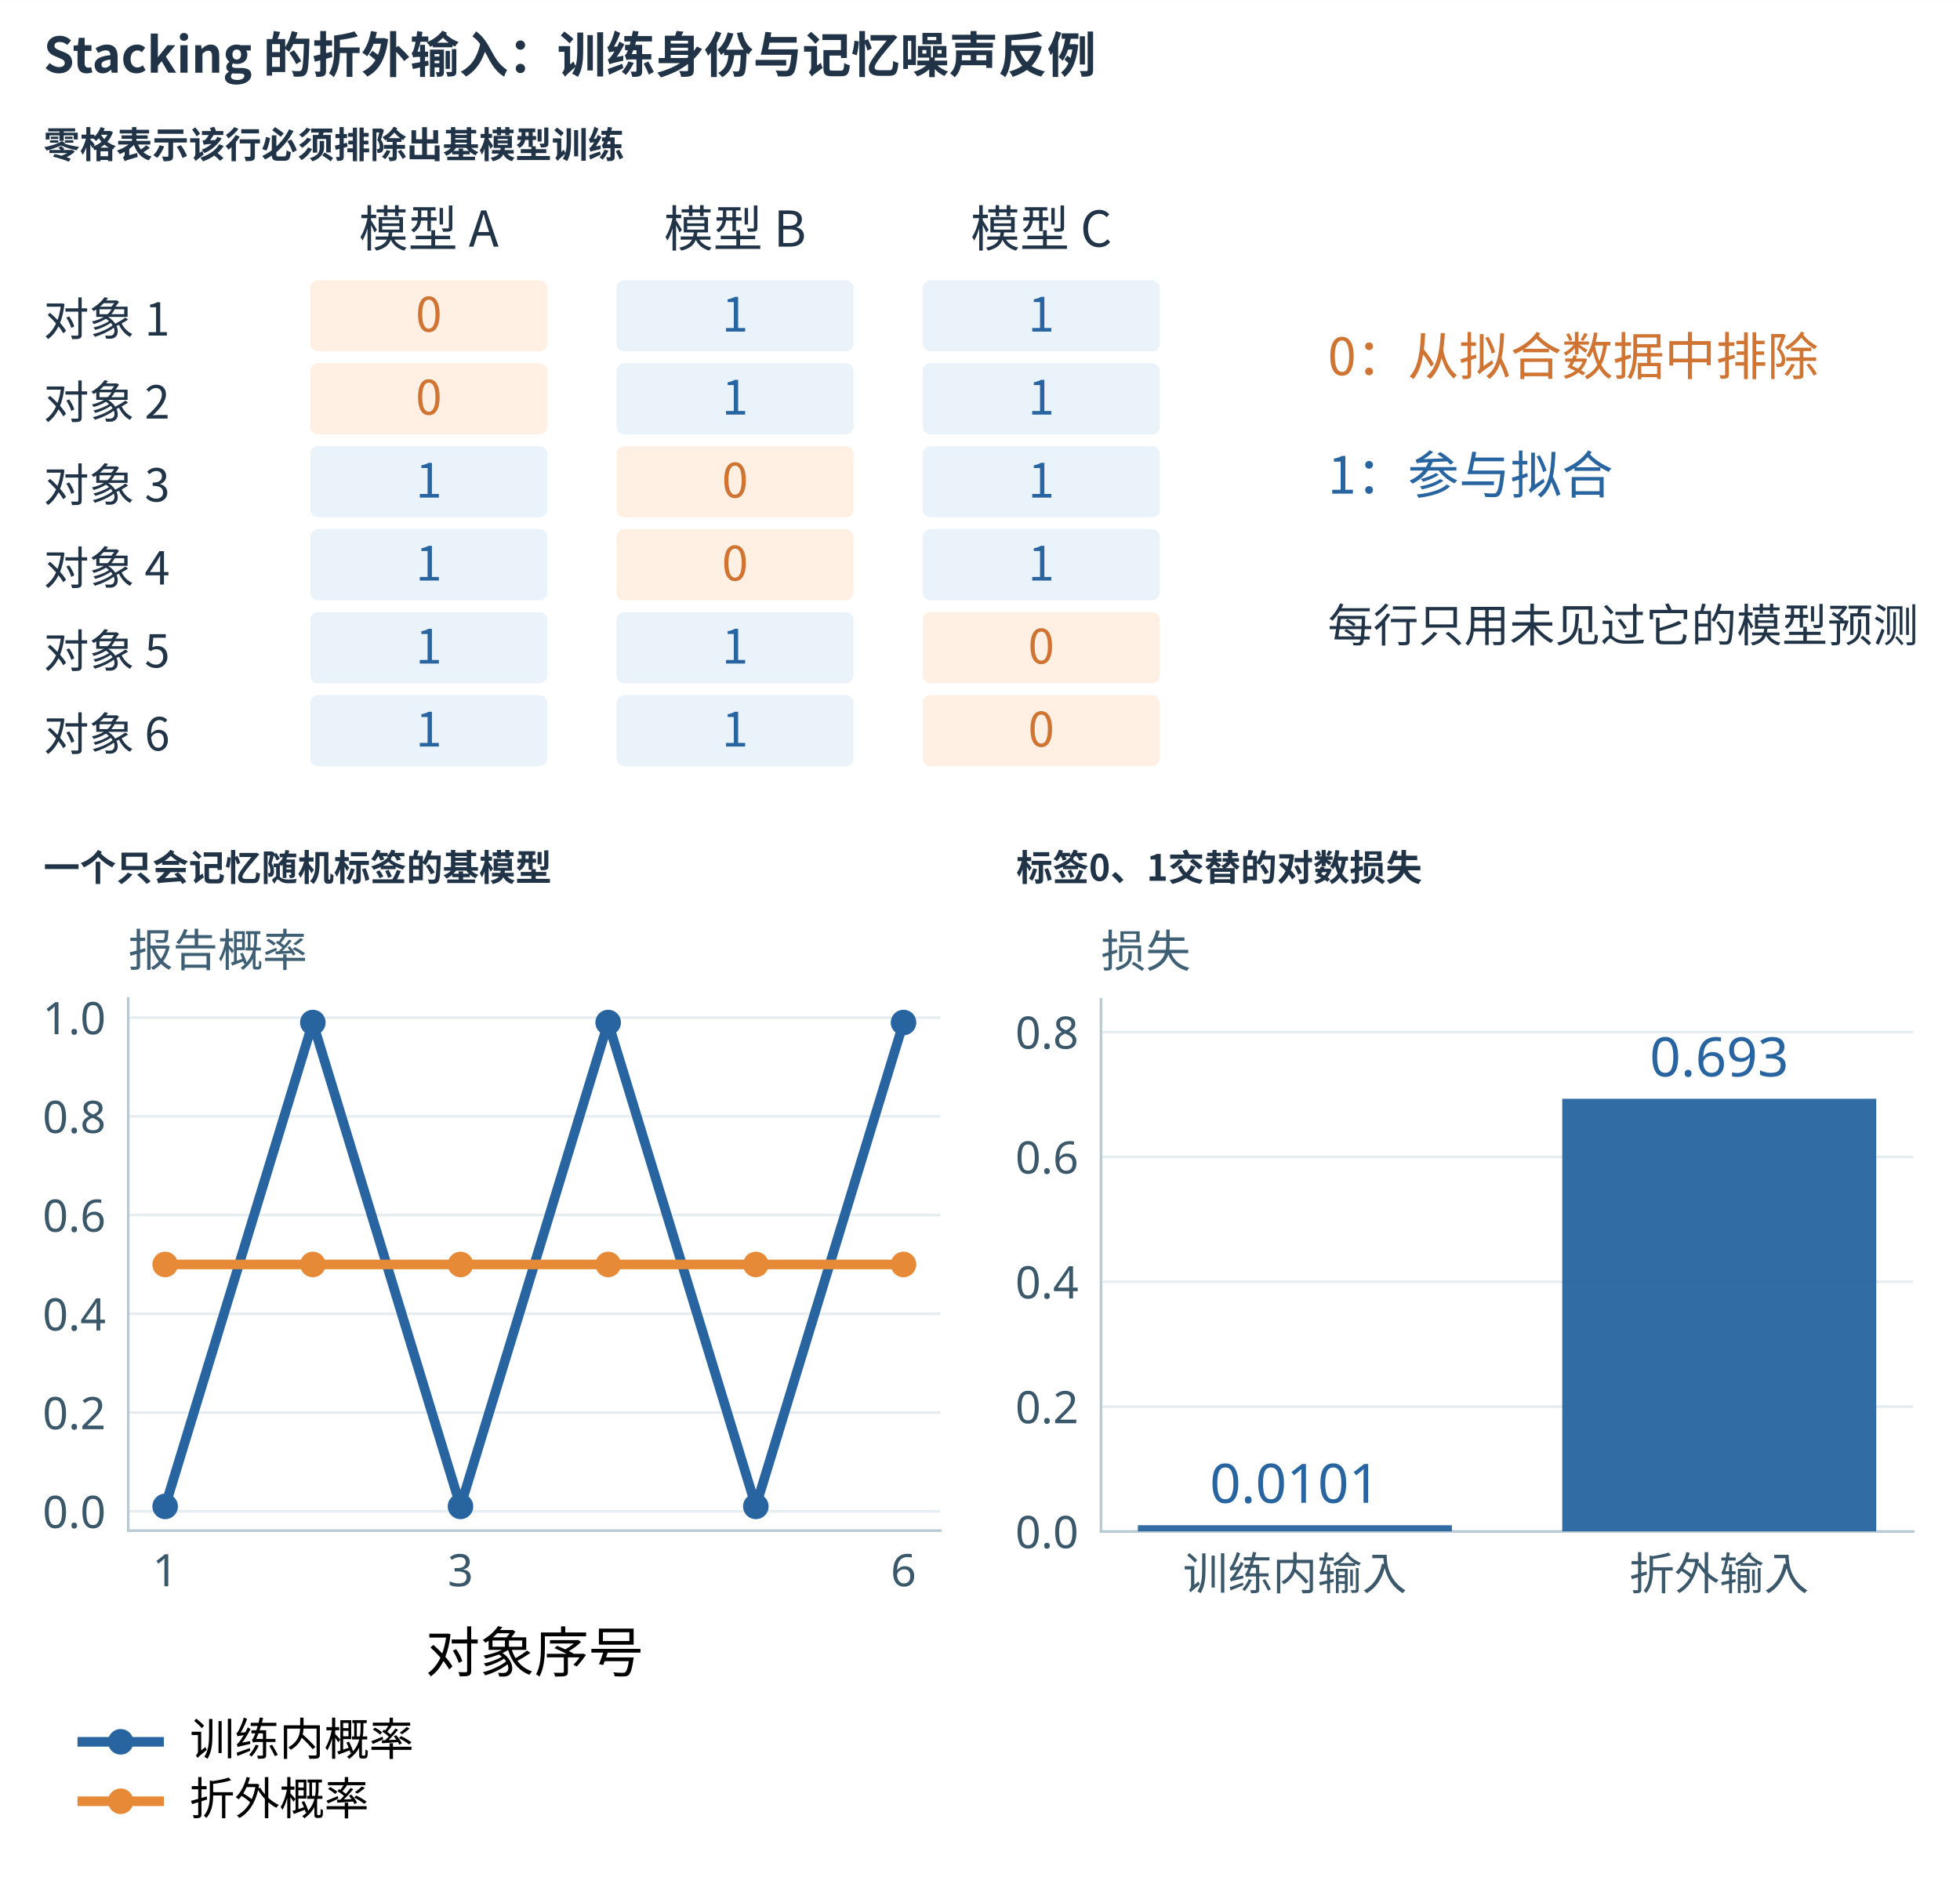
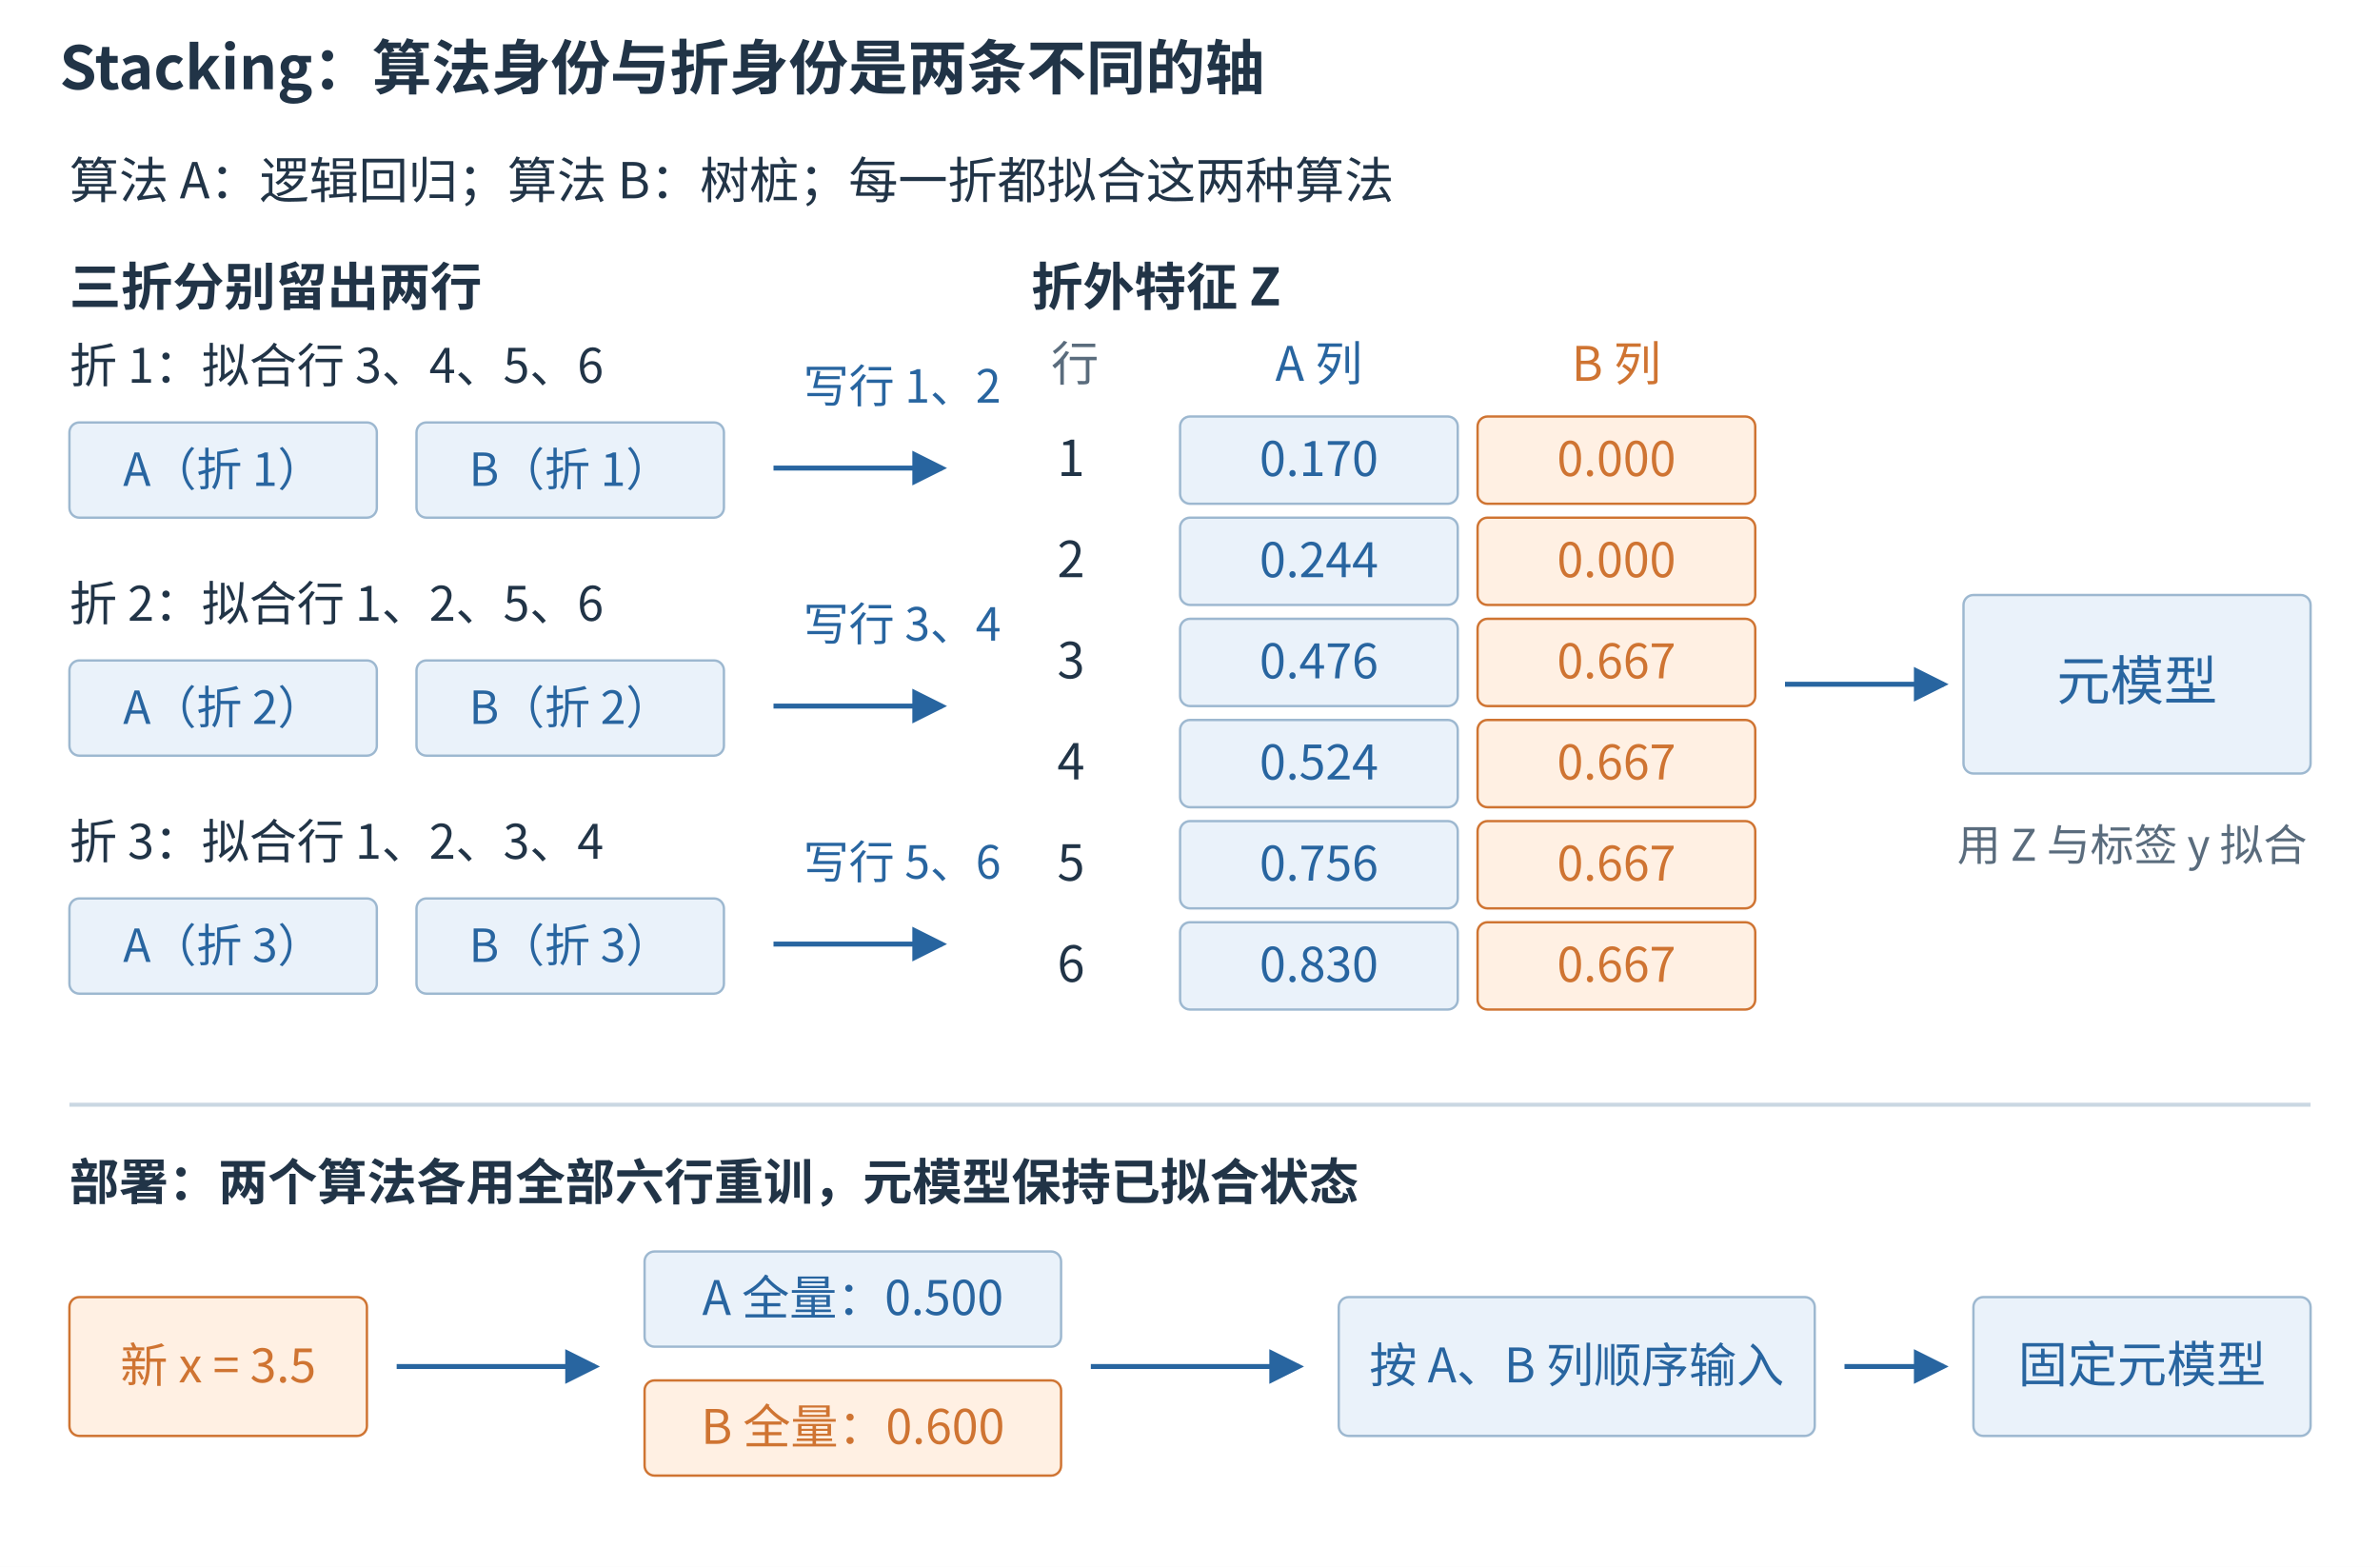
- <svg xmlns="http://www.w3.org/2000/svg" xmlns:xlink="http://www.w3.org/1999/xlink" width="1200" height="1149" viewBox="0 0 1080 1034" role="img" aria-labelledby="main-title main-desc">
-   <rect width="1080" height="1034" fill="white" />
+ <svg xmlns="http://www.w3.org/2000/svg" width="1200" height="790" viewBox="0 0 1200 790" role="img" aria-labelledby="title desc">
+   <rect width="1200" height="790" fill="white" />
  <defs>
-     <style type="text/css">*{stroke-linejoin: round; stroke-linecap: butt}</style>
+     <marker id="arrow-blue" markerWidth="7" markerHeight="7" refX="6" refY="3.5" orient="auto">
+       <path d="M0 0 L7 3.5 L0 7 Z" fill="#2865a0" />
+     </marker>
+     <marker id="arrow-orange" markerWidth="7" markerHeight="7" refX="6" refY="3.5" orient="auto">
+       <path d="M0 0 L7 3.5 L0 7 Z" fill="#cf7432" />
+     </marker>
+     <marker id="arrow-muted" markerWidth="7" markerHeight="7" refX="6" refY="3.5" orient="auto">
+       <path d="M0 0 L7 3.5 L0 7 Z" fill="#5a6c7d" />
+     </marker>
  </defs>
-   <defs>
-     <clipPath id="p3806687a9b">
-       <rect x="81" y="136.08" width="561.6" height="483.84" />
-     </clipPath>
-     <clipPath id="p92e8369ba2">
-       <rect x="788.4" y="158.76" width="253.8" height="166.32" />
-     </clipPath>
-     <clipPath id="p363440206a">
-       <rect x="788.4" y="468.72" width="253.8" height="166.32" />
-     </clipPath>
-   </defs>
-   <text x="24" y="40" font-size="27" font-family="Microsoft YaHei,Noto Sans CJK SC,sans-serif" fill="#213447" font-weight="600">Stacking 的折外输入：训练身份与记忆噪声反例</text>
-   <text x="24" y="87" font-size="20" font-family="Microsoft YaHei,Noto Sans CJK SC,sans-serif" fill="#213447" font-weight="600">零格表示该行必须排除出基模型训练</text>
-   <g transform="translate(24 113) scale(1.088608) translate(-15 -14)">
-     <svg width="1032" height="330" viewBox="0 0 1032 330">
-       <text x="210" y="35" font-size="25" font-family="Microsoft YaHei,Noto Sans CJK SC,sans-serif" fill="#213447" text-anchor="middle">模型 A</text>
-       <text x="365" y="35" font-size="25" font-family="Microsoft YaHei,Noto Sans CJK SC,sans-serif" fill="#213447" text-anchor="middle">模型 B</text>
-       <text x="520" y="35" font-size="25" font-family="Microsoft YaHei,Noto Sans CJK SC,sans-serif" fill="#213447" text-anchor="middle">模型 C</text>
-       <text x="15" y="80" font-size="23" font-family="Microsoft YaHei,Noto Sans CJK SC,sans-serif" fill="#213447" text-anchor="start">对象 1</text>
-       <rect x="150" y="52" width="120" height="36" rx="4" fill="#fff0e3" stroke="none" />
-       <text x="210" y="78" font-size="24" font-family="Microsoft YaHei,Noto Sans CJK SC,sans-serif" fill="#cf7432" text-anchor="middle">0</text>
-       <rect x="305" y="52" width="120" height="36" rx="4" fill="#eaf2fa" stroke="none" />
-       <text x="365" y="78" font-size="24" font-family="Microsoft YaHei,Noto Sans CJK SC,sans-serif" fill="#2865a0" text-anchor="middle">1</text>
-       <rect x="460" y="52" width="120" height="36" rx="4" fill="#eaf2fa" stroke="none" />
-       <text x="520" y="78" font-size="24" font-family="Microsoft YaHei,Noto Sans CJK SC,sans-serif" fill="#2865a0" text-anchor="middle">1</text>
-       <text x="15" y="122" font-size="23" font-family="Microsoft YaHei,Noto Sans CJK SC,sans-serif" fill="#213447" text-anchor="start">对象 2</text>
-       <rect x="150" y="94" width="120" height="36" rx="4" fill="#fff0e3" stroke="none" />
-       <text x="210" y="120" font-size="24" font-family="Microsoft YaHei,Noto Sans CJK SC,sans-serif" fill="#cf7432" text-anchor="middle">0</text>
-       <rect x="305" y="94" width="120" height="36" rx="4" fill="#eaf2fa" stroke="none" />
-       <text x="365" y="120" font-size="24" font-family="Microsoft YaHei,Noto Sans CJK SC,sans-serif" fill="#2865a0" text-anchor="middle">1</text>
-       <rect x="460" y="94" width="120" height="36" rx="4" fill="#eaf2fa" stroke="none" />
-       <text x="520" y="120" font-size="24" font-family="Microsoft YaHei,Noto Sans CJK SC,sans-serif" fill="#2865a0" text-anchor="middle">1</text>
-       <text x="15" y="164" font-size="23" font-family="Microsoft YaHei,Noto Sans CJK SC,sans-serif" fill="#213447" text-anchor="start">对象 3</text>
-       <rect x="150" y="136" width="120" height="36" rx="4" fill="#eaf2fa" stroke="none" />
-       <text x="210" y="162" font-size="24" font-family="Microsoft YaHei,Noto Sans CJK SC,sans-serif" fill="#2865a0" text-anchor="middle">1</text>
-       <rect x="305" y="136" width="120" height="36" rx="4" fill="#fff0e3" stroke="none" />
-       <text x="365" y="162" font-size="24" font-family="Microsoft YaHei,Noto Sans CJK SC,sans-serif" fill="#cf7432" text-anchor="middle">0</text>
-       <rect x="460" y="136" width="120" height="36" rx="4" fill="#eaf2fa" stroke="none" />
-       <text x="520" y="162" font-size="24" font-family="Microsoft YaHei,Noto Sans CJK SC,sans-serif" fill="#2865a0" text-anchor="middle">1</text>
-       <text x="15" y="206" font-size="23" font-family="Microsoft YaHei,Noto Sans CJK SC,sans-serif" fill="#213447" text-anchor="start">对象 4</text>
-       <rect x="150" y="178" width="120" height="36" rx="4" fill="#eaf2fa" stroke="none" />
-       <text x="210" y="204" font-size="24" font-family="Microsoft YaHei,Noto Sans CJK SC,sans-serif" fill="#2865a0" text-anchor="middle">1</text>
-       <rect x="305" y="178" width="120" height="36" rx="4" fill="#fff0e3" stroke="none" />
-       <text x="365" y="204" font-size="24" font-family="Microsoft YaHei,Noto Sans CJK SC,sans-serif" fill="#cf7432" text-anchor="middle">0</text>
-       <rect x="460" y="178" width="120" height="36" rx="4" fill="#eaf2fa" stroke="none" />
-       <text x="520" y="204" font-size="24" font-family="Microsoft YaHei,Noto Sans CJK SC,sans-serif" fill="#2865a0" text-anchor="middle">1</text>
-       <text x="15" y="248" font-size="23" font-family="Microsoft YaHei,Noto Sans CJK SC,sans-serif" fill="#213447" text-anchor="start">对象 5</text>
-       <rect x="150" y="220" width="120" height="36" rx="4" fill="#eaf2fa" stroke="none" />
-       <text x="210" y="246" font-size="24" font-family="Microsoft YaHei,Noto Sans CJK SC,sans-serif" fill="#2865a0" text-anchor="middle">1</text>
-       <rect x="305" y="220" width="120" height="36" rx="4" fill="#eaf2fa" stroke="none" />
-       <text x="365" y="246" font-size="24" font-family="Microsoft YaHei,Noto Sans CJK SC,sans-serif" fill="#2865a0" text-anchor="middle">1</text>
-       <rect x="460" y="220" width="120" height="36" rx="4" fill="#fff0e3" stroke="none" />
-       <text x="520" y="246" font-size="24" font-family="Microsoft YaHei,Noto Sans CJK SC,sans-serif" fill="#cf7432" text-anchor="middle">0</text>
-       <text x="15" y="290" font-size="23" font-family="Microsoft YaHei,Noto Sans CJK SC,sans-serif" fill="#213447" text-anchor="start">对象 6</text>
-       <rect x="150" y="262" width="120" height="36" rx="4" fill="#eaf2fa" stroke="none" />
-       <text x="210" y="288" font-size="24" font-family="Microsoft YaHei,Noto Sans CJK SC,sans-serif" fill="#2865a0" text-anchor="middle">1</text>
-       <rect x="305" y="262" width="120" height="36" rx="4" fill="#eaf2fa" stroke="none" />
-       <text x="365" y="288" font-size="24" font-family="Microsoft YaHei,Noto Sans CJK SC,sans-serif" fill="#2865a0" text-anchor="middle">1</text>
-       <rect x="460" y="262" width="120" height="36" rx="4" fill="#fff0e3" stroke="none" />
-       <text x="520" y="288" font-size="24" font-family="Microsoft YaHei,Noto Sans CJK SC,sans-serif" fill="#cf7432" text-anchor="middle">0</text>
-       <text x="665" y="100" font-size="26" font-family="Microsoft YaHei,Noto Sans CJK SC,sans-serif" fill="#cf7432" text-anchor="start">0：从拟合数据中排除</text>
-       <text x="665" y="160" font-size="26" font-family="Microsoft YaHei,Noto Sans CJK SC,sans-serif" fill="#2865a0" text-anchor="start">1：参与拟合</text>
-       <text x="665" y="235" font-size="23" font-family="Microsoft YaHei,Noto Sans CJK SC,sans-serif" fill="#213447" text-anchor="start">每行只用未见过它的模型预测</text>
-     </svg>
-   </g>
-   <text x="24" y="485.253" font-size="20" font-family="Microsoft YaHei,Noto Sans CJK SC,sans-serif" fill="#213447" font-weight="600">一个只会记忆随机标签的基模型</text>
-   <text x="560" y="485.253" font-size="20" font-family="Microsoft YaHei,Noto Sans CJK SC,sans-serif" fill="#213447" font-weight="600">标签0、1交替的对数损失</text>
-   <g transform="translate(24 511.2532) scale(1.137615) translate(-56 -847)">
-     <g id="axes_2" transform="translate(-1125,635) scale(1.55)">
-       <g id="patch_5">
-         <path d="M 788.4 325.08 L 1042.2 325.08 L 1042.2 158.76 L 788.4 158.76 z " style="fill: #ffffff" />
-       </g>
-       <g id="matplotlib.axis_3">
-         <g id="xtick_4">
-           <g id="line2d_10">
-             <g>
-               <use xlink:href="#m9169a3b6d5" x="799.936" y="325.08" style="fill: #3b586b; stroke: #3b586b; stroke-width: 0.8" />
-             </g>
-           </g>
-           <g id="text_28">
-             <text style="font-size: 14px; font-family: 'Microsoft YaHei'; text-anchor: middle; fill: #3b586b" x="799.936" y="342.472" transform="rotate(-0 799.9364 342.4719)">1</text>
-           </g>
-         </g>
-         <g id="xtick_5">
-           <g id="line2d_11">
-             <g>
-               <use xlink:href="#m9169a3b6d5" x="892.227" y="325.08" style="fill: #3b586b; stroke: #3b586b; stroke-width: 0.8" />
-             </g>
-           </g>
-           <g id="text_29">
-             <text style="font-size: 14px; font-family: 'Microsoft YaHei'; text-anchor: middle; fill: #3b586b" x="892.227" y="342.472" transform="rotate(-0 892.2273 342.4719)">3</text>
-           </g>
-         </g>
-         <g id="xtick_6">
-           <g id="line2d_12">
-             <g>
-               <use xlink:href="#m9169a3b6d5" x="1030.664" y="325.08" style="fill: #3b586b; stroke: #3b586b; stroke-width: 0.8" />
-             </g>
-           </g>
-           <g id="text_30">
-             <text style="font-size: 14px; font-family: 'Microsoft YaHei'; text-anchor: middle; fill: #3b586b" x="1030.664" y="342.472" transform="rotate(-0 1030.664 342.4719)">6</text>
-           </g>
-         </g>
-         <g id="text_31">
-           <text style="font-size: 17px; font-family: 'Microsoft YaHei'; text-anchor: middle" x="915.3" y="369.293" transform="rotate(-0 915.3 369.293)">对象序号</text>
-         </g>
-       </g>
-       <g id="matplotlib.axis_4">
-         <g id="ytick_7">
-           <g id="line2d_13">
-             <path d="M 788.4 319.063 L 1042.2 319.063 " clip-path="url(#p92e8369ba2)" style="fill: none; stroke: #e6edf1; stroke-width: 0.8; stroke-linecap: square" />
-           </g>
-           <g id="line2d_14">
-             <g>
-               <use xlink:href="#m63af2d70fe" x="788.4" y="319.063" style="fill: #3b586b; stroke: #3b586b; stroke-width: 0.8" />
-             </g>
-           </g>
-           <g id="text_32">
-             <text style="font-size: 14px; font-family: 'Microsoft YaHei'; text-anchor: end; fill: #3b586b" x="781.4" y="324.259" transform="rotate(-0 781.4 324.2588)">0.0</text>
-           </g>
-         </g>
-         <g id="ytick_8">
-           <g id="line2d_15">
-             <path d="M 788.4 288.206 L 1042.2 288.206 " clip-path="url(#p92e8369ba2)" style="fill: none; stroke: #e6edf1; stroke-width: 0.8; stroke-linecap: square" />
-           </g>
-           <g id="line2d_16">
-             <g>
-               <use xlink:href="#m63af2d70fe" x="788.4" y="288.206" style="fill: #3b586b; stroke: #3b586b; stroke-width: 0.8" />
-             </g>
-           </g>
-           <g id="text_33">
-             <text style="font-size: 14px; font-family: 'Microsoft YaHei'; text-anchor: end; fill: #3b586b" x="781.4" y="293.402" transform="rotate(-0 781.4 293.4017)">0.2</text>
-           </g>
-         </g>
-         <g id="ytick_9">
-           <g id="line2d_17">
-             <path d="M 788.4 257.349 L 1042.2 257.349 " clip-path="url(#p92e8369ba2)" style="fill: none; stroke: #e6edf1; stroke-width: 0.8; stroke-linecap: square" />
-           </g>
-           <g id="line2d_18">
-             <g>
-               <use xlink:href="#m63af2d70fe" x="788.4" y="257.349" style="fill: #3b586b; stroke: #3b586b; stroke-width: 0.8" />
-             </g>
-           </g>
-           <g id="text_34">
-             <text style="font-size: 14px; font-family: 'Microsoft YaHei'; text-anchor: end; fill: #3b586b" x="781.4" y="262.545" transform="rotate(-0 781.4 262.5445)">0.4</text>
-           </g>
-         </g>
-         <g id="ytick_10">
-           <g id="line2d_19">
-             <path d="M 788.4 226.491 L 1042.2 226.491 " clip-path="url(#p92e8369ba2)" style="fill: none; stroke: #e6edf1; stroke-width: 0.8; stroke-linecap: square" />
-           </g>
-           <g id="line2d_20">
-             <g>
-               <use xlink:href="#m63af2d70fe" x="788.4" y="226.491" style="fill: #3b586b; stroke: #3b586b; stroke-width: 0.8" />
-             </g>
-           </g>
-           <g id="text_35">
-             <text style="font-size: 14px; font-family: 'Microsoft YaHei'; text-anchor: end; fill: #3b586b" x="781.4" y="231.687" transform="rotate(-0 781.4 231.6874)">0.6</text>
-           </g>
-         </g>
-         <g id="ytick_11">
-           <g id="line2d_21">
-             <path d="M 788.4 195.634 L 1042.2 195.634 " clip-path="url(#p92e8369ba2)" style="fill: none; stroke: #e6edf1; stroke-width: 0.8; stroke-linecap: square" />
-           </g>
-           <g id="line2d_22">
-             <g>
-               <use xlink:href="#m63af2d70fe" x="788.4" y="195.634" style="fill: #3b586b; stroke: #3b586b; stroke-width: 0.8" />
-             </g>
-           </g>
-           <g id="text_36">
-             <text style="font-size: 14px; font-family: 'Microsoft YaHei'; text-anchor: end; fill: #3b586b" x="781.4" y="200.83" transform="rotate(-0 781.4 200.8302)">0.8</text>
-           </g>
-         </g>
-         <g id="ytick_12">
-           <g id="line2d_23">
-             <path d="M 788.4 164.777 L 1042.2 164.777 " clip-path="url(#p92e8369ba2)" style="fill: none; stroke: #e6edf1; stroke-width: 0.8; stroke-linecap: square" />
-           </g>
-           <g id="line2d_24">
-             <g>
-               <use xlink:href="#m63af2d70fe" x="788.4" y="164.777" style="fill: #3b586b; stroke: #3b586b; stroke-width: 0.8" />
-             </g>
-           </g>
-           <g id="text_37">
-             <text style="font-size: 14px; font-family: 'Microsoft YaHei'; text-anchor: end; fill: #3b586b" x="781.4" y="169.973" transform="rotate(-0 781.4 169.9731)">1.0</text>
-           </g>
-         </g>
-       </g>
-       <g id="patch_6">
-         <path d="M 788.4 325.08 L 788.4 158.76 " style="fill: none; stroke: #b7c9d3; stroke-width: 0.8; stroke-linejoin: miter; stroke-linecap: square" />
-       </g>
-       <g id="patch_7">
-         <path d="M 788.4 325.08 L 1042.2 325.08 " style="fill: none; stroke: #b7c9d3; stroke-width: 0.8; stroke-linejoin: miter; stroke-linecap: square" />
-       </g>
-       <g id="line2d_25">
-         <path d="M 799.936 317.52 L 846.082 166.32 L 892.227 317.52 L 938.373 166.32 L 984.518 317.52 L 1030.664 166.32 " clip-path="url(#p92e8369ba2)" style="fill: none; stroke: #2865a0; stroke-width: 3; stroke-linecap: square" />
-         <defs>
-           <path id="m5c33e499bc" d="M 0 3.5 C 0.928 3.5 1.819 3.131 2.475 2.475 C 3.131 1.819 3.5 0.928 3.5 0 C 3.5 -0.928 3.131 -1.819 2.475 -2.475 C 1.819 -3.131 0.928 -3.5 0 -3.5 C -0.928 -3.5 -1.819 -3.131 -2.475 -2.475 C -3.131 -1.819 -3.5 -0.928 -3.5 0 C -3.5 0.928 -3.131 1.819 -2.475 2.475 C -1.819 3.131 -0.928 3.5 0 3.5 z " style="stroke: #2865a0" />
-         </defs>
-         <g clip-path="url(#p92e8369ba2)">
-           <use xlink:href="#m5c33e499bc" x="799.936" y="317.52" style="fill: #2865a0; stroke: #2865a0" />
-           <use xlink:href="#m5c33e499bc" x="846.082" y="166.32" style="fill: #2865a0; stroke: #2865a0" />
-           <use xlink:href="#m5c33e499bc" x="892.227" y="317.52" style="fill: #2865a0; stroke: #2865a0" />
-           <use xlink:href="#m5c33e499bc" x="938.373" y="166.32" style="fill: #2865a0; stroke: #2865a0" />
-           <use xlink:href="#m5c33e499bc" x="984.518" y="317.52" style="fill: #2865a0; stroke: #2865a0" />
-           <use xlink:href="#m5c33e499bc" x="1030.664" y="166.32" style="fill: #2865a0; stroke: #2865a0" />
-         </g>
-       </g>
-       <g id="line2d_26">
-         <path d="M 799.936 241.92 L 846.082 241.92 L 892.227 241.92 L 938.373 241.92 L 984.518 241.92 L 1030.664 241.92 " clip-path="url(#p92e8369ba2)" style="fill: none; stroke: #e78a37; stroke-width: 3; stroke-linecap: square" />
-         <defs>
-           <path id="mda955477e4" d="M 0 3.5 C 0.928 3.5 1.819 3.131 2.475 2.475 C 3.131 1.819 3.5 0.928 3.5 0 C 3.5 -0.928 3.131 -1.819 2.475 -2.475 C 1.819 -3.131 0.928 -3.5 0 -3.5 C -0.928 -3.5 -1.819 -3.131 -2.475 -2.475 C -3.131 -1.819 -3.5 -0.928 -3.5 0 C -3.5 0.928 -3.131 1.819 -2.475 2.475 C -1.819 3.131 -0.928 3.5 0 3.5 z " style="stroke: #e78a37" />
-         </defs>
-         <g clip-path="url(#p92e8369ba2)">
-           <use xlink:href="#mda955477e4" x="799.936" y="241.92" style="fill: #e78a37; stroke: #e78a37" />
-           <use xlink:href="#mda955477e4" x="846.082" y="241.92" style="fill: #e78a37; stroke: #e78a37" />
-           <use xlink:href="#mda955477e4" x="892.227" y="241.92" style="fill: #e78a37; stroke: #e78a37" />
-           <use xlink:href="#mda955477e4" x="938.373" y="241.92" style="fill: #e78a37; stroke: #e78a37" />
-           <use xlink:href="#mda955477e4" x="984.518" y="241.92" style="fill: #e78a37; stroke: #e78a37" />
-           <use xlink:href="#mda955477e4" x="1030.664" y="241.92" style="fill: #e78a37; stroke: #e78a37" />
-         </g>
-       </g>
-       <g id="text_38">
-         <text style="font-size: 14px; font-family: 'Microsoft YaHei'; text-anchor: start; fill: #3f6074" x="788.4" y="148.76" transform="rotate(-0 788.4 148.76)">报告概率</text>
-       </g>
-       <g transform="translate(-25.16129 216.129)">
-         <g id="legend_1">
-           <g id="line2d_27">
-             <path d="M 799.2 174.952 L 811.2 174.952 L 823.2 174.952 " style="fill: none; stroke: #2865a0; stroke-width: 3; stroke-linecap: square" />
-             <g>
-               <use xlink:href="#m5c33e499bc" x="811.2" y="174.952" style="fill: #2865a0; stroke: #2865a0" />
-             </g>
-           </g>
-           <g id="text_39">
-             <text style="font-size: 14px; font-family: 'Microsoft YaHei'; text-anchor: start" x="832.8" y="179.153" transform="rotate(-0 832.8 179.1525)">训练内概率</text>
-           </g>
-           <g id="line2d_28">
-             <path d="M 799.2 193.528 L 811.2 193.528 L 823.2 193.528 " style="fill: none; stroke: #e78a37; stroke-width: 3; stroke-linecap: square" />
-             <g>
-               <use xlink:href="#mda955477e4" x="811.2" y="193.528" style="fill: #e78a37; stroke: #e78a37" />
-             </g>
-           </g>
-           <g id="text_40">
-             <text style="font-size: 14px; font-family: 'Microsoft YaHei'; text-anchor: start" x="832.8" y="197.728" transform="rotate(-0 832.8 197.7281)">折外概率</text>
-           </g>
-         </g>
-       </g>
-     </g>
-   </g>
-   <g transform="translate(560 511.2532) scale(1.137615) translate(-581 -847)">
-     <g id="axes_3" transform="translate(-600,155) scale(1.55)">
-       <g id="patch_8">
-         <path d="M 788.4 635.04 L 1042.2 635.04 L 1042.2 468.72 L 788.4 468.72 z " style="fill: #ffffff" />
-       </g>
-       <g id="matplotlib.axis_5">
-         <g id="xtick_7">
-           <g id="line2d_29">
-             <g>
-               <use xlink:href="#m9169a3b6d5" x="848.999" y="635.04" style="fill: #3b586b; stroke: #3b586b; stroke-width: 0.8" />
-             </g>
-           </g>
-           <g id="text_41">
-             <text style="font-size: 14px; font-family: 'Microsoft YaHei'; text-anchor: middle; fill: #3b586b" x="848.999" y="653.231" transform="rotate(-0 848.9991 653.2313)">训练内输入</text>
-           </g>
-         </g>
-         <g id="xtick_8">
-           <g id="line2d_30">
-             <g>
-               <use xlink:href="#m9169a3b6d5" x="981.601" y="635.04" style="fill: #3b586b; stroke: #3b586b; stroke-width: 0.8" />
-             </g>
-           </g>
-           <g id="text_42">
-             <text style="font-size: 14px; font-family: 'Microsoft YaHei'; text-anchor: middle; fill: #3b586b" x="981.601" y="653.231" transform="rotate(-0 981.6009 653.2313)">折外输入</text>
-           </g>
-         </g>
-       </g>
-       <g id="matplotlib.axis_6">
-         <g id="ytick_13">
-           <g id="line2d_31">
-             <path d="M 788.4 635.04 L 1042.2 635.04 " clip-path="url(#p363440206a)" style="fill: none; stroke: #e6edf1; stroke-width: 0.8; stroke-linecap: square" />
-           </g>
-           <g id="line2d_32">
-             <g>
-               <use xlink:href="#m63af2d70fe" x="788.4" y="635.04" style="fill: #3b586b; stroke: #3b586b; stroke-width: 0.8" />
-             </g>
-           </g>
-           <g id="text_43">
-             <text style="font-size: 14px; font-family: 'Microsoft YaHei'; text-anchor: end; fill: #3b586b" x="781.4" y="640.236" transform="rotate(-0 781.4 640.2359)">0.0</text>
-           </g>
-         </g>
-         <g id="ytick_14">
-           <g id="line2d_33">
-             <path d="M 788.4 596.024 L 1042.2 596.024 " clip-path="url(#p363440206a)" style="fill: none; stroke: #e6edf1; stroke-width: 0.8; stroke-linecap: square" />
-           </g>
-           <g id="line2d_34">
-             <g>
-               <use xlink:href="#m63af2d70fe" x="788.4" y="596.024" style="fill: #3b586b; stroke: #3b586b; stroke-width: 0.8" />
-             </g>
-           </g>
-           <g id="text_44">
-             <text style="font-size: 14px; font-family: 'Microsoft YaHei'; text-anchor: end; fill: #3b586b" x="781.4" y="601.22" transform="rotate(-0 781.4 601.2198)">0.2</text>
-           </g>
-         </g>
-         <g id="ytick_15">
-           <g id="line2d_35">
-             <path d="M 788.4 557.008 L 1042.2 557.008 " clip-path="url(#p363440206a)" style="fill: none; stroke: #e6edf1; stroke-width: 0.8; stroke-linecap: square" />
-           </g>
-           <g id="line2d_36">
-             <g>
-               <use xlink:href="#m63af2d70fe" x="788.4" y="557.008" style="fill: #3b586b; stroke: #3b586b; stroke-width: 0.8" />
-             </g>
-           </g>
-           <g id="text_45">
-             <text style="font-size: 14px; font-family: 'Microsoft YaHei'; text-anchor: end; fill: #3b586b" x="781.4" y="562.204" transform="rotate(-0 781.4 562.2037)">0.4</text>
-           </g>
-         </g>
-         <g id="ytick_16">
-           <g id="line2d_37">
-             <path d="M 788.4 517.992 L 1042.2 517.992 " clip-path="url(#p363440206a)" style="fill: none; stroke: #e6edf1; stroke-width: 0.8; stroke-linecap: square" />
-           </g>
-           <g id="line2d_38">
-             <g>
-               <use xlink:href="#m63af2d70fe" x="788.4" y="517.992" style="fill: #3b586b; stroke: #3b586b; stroke-width: 0.8" />
-             </g>
-           </g>
-           <g id="text_46">
-             <text style="font-size: 14px; font-family: 'Microsoft YaHei'; text-anchor: end; fill: #3b586b" x="781.4" y="523.188" transform="rotate(-0 781.4 523.1876)">0.6</text>
-           </g>
-         </g>
-         <g id="ytick_17">
-           <g id="line2d_39">
-             <path d="M 788.4 478.976 L 1042.2 478.976 " clip-path="url(#p363440206a)" style="fill: none; stroke: #e6edf1; stroke-width: 0.8; stroke-linecap: square" />
-           </g>
-           <g id="line2d_40">
-             <g>
-               <use xlink:href="#m63af2d70fe" x="788.4" y="478.976" style="fill: #3b586b; stroke: #3b586b; stroke-width: 0.8" />
-             </g>
-           </g>
-           <g id="text_47">
-             <text style="font-size: 14px; font-family: 'Microsoft YaHei'; text-anchor: end; fill: #3b586b" x="781.4" y="484.172" transform="rotate(-0 781.4 484.1715)">0.8</text>
-           </g>
-         </g>
-       </g>
-       <g id="patch_9">
-         <path d="M 788.4 635.04 L 788.4 468.72 " style="fill: none; stroke: #b7c9d3; stroke-width: 0.8; stroke-linejoin: miter; stroke-linecap: square" />
-       </g>
-       <g id="patch_10">
-         <path d="M 788.4 635.04 L 1042.2 635.04 " style="fill: none; stroke: #b7c9d3; stroke-width: 0.8; stroke-linejoin: miter; stroke-linecap: square" />
-       </g>
-       <g id="patch_11">
-         <path d="M 799.936 635.04 L 898.062 635.04 L 898.062 633.079 L 799.936 633.079 z " clip-path="url(#p363440206a)" style="fill: #2865a0; opacity: 0.95" />
-       </g>
-       <g id="patch_12">
-         <path d="M 932.538 635.04 L 1030.664 635.04 L 1030.664 499.82 L 932.538 499.82 z " clip-path="url(#p363440206a)" style="fill: #2865a0; opacity: 0.95" />
-       </g>
-       <g id="text_48">
-         <text style="font-size: 17px; font-family: 'Microsoft YaHei'; text-anchor: middle; fill: #2865a0" x="848.999" y="626.079" transform="rotate(-0 848.9991 626.0794)">0.0101</text>
-       </g>
-       <g id="text_49">
-         <text style="font-size: 17px; font-family: 'Microsoft YaHei'; text-anchor: middle; fill: #2865a0" x="981.601" y="492.82" transform="rotate(-0 981.6009 492.8205)">0.693</text>
-       </g>
-       <g id="text_50">
-         <text style="font-size: 14px; font-family: 'Microsoft YaHei'; text-anchor: start; fill: #3f6074" x="788.4" y="458.72" transform="rotate(-0 788.4 458.72)">损失</text>
-       </g>
-     </g>
+   <g font-family="Microsoft YaHei,Noto Sans CJK SC,sans-serif">
+     <text x="30" y="45" font-size="30" fill="#213447" font-weight="600" text-anchor="start">Stacking：算法身份与折身份是两条不同的轴</text>
+     <text x="35" y="100" font-size="25" fill="#213447" font-weight="400" text-anchor="start">算法 A：逻辑回归；算法 B：树桩；每一折都拟合这两种算法</text>
+     <text x="35" y="154" font-size="26" fill="#213447" font-weight="600" text-anchor="start">三折分别留出两行</text>
+     <text x="35" y="193" font-size="24" fill="#213447" font-weight="400" text-anchor="start">折 1：拟合行 3、4、5、6</text>
+     <rect x="35" y="213" width="155" height="48" rx="5" fill="#eaf2fa" stroke="#9db8d0" stroke-width="1.2" />
+     <text x="112.5" y="245.0" font-size="23" fill="#2865a0" font-weight="500" text-anchor="middle">A（折 1）</text>
+     <rect x="210" y="213" width="155" height="48" rx="5" fill="#eaf2fa" stroke="#9db8d0" stroke-width="1.2" />
+     <text x="287.5" y="245.0" font-size="23" fill="#2865a0" font-weight="500" text-anchor="middle">B（折 1）</text>
+     <path d="M390,236 L475,236" fill="none" stroke="#2865a0" stroke-width="2.5" marker-end="url(#arrow-blue)" />
+     <text x="405" y="203" font-size="23" fill="#2865a0" font-weight="400" text-anchor="start">写行 1、2</text>
+     <text x="35" y="313" font-size="24" fill="#213447" font-weight="400" text-anchor="start">折 2：拟合行 1、2、5、6</text>
+     <rect x="35" y="333" width="155" height="48" rx="5" fill="#eaf2fa" stroke="#9db8d0" stroke-width="1.2" />
+     <text x="112.5" y="365.0" font-size="23" fill="#2865a0" font-weight="500" text-anchor="middle">A（折 2）</text>
+     <rect x="210" y="333" width="155" height="48" rx="5" fill="#eaf2fa" stroke="#9db8d0" stroke-width="1.2" />
+     <text x="287.5" y="365.0" font-size="23" fill="#2865a0" font-weight="500" text-anchor="middle">B（折 2）</text>
+     <path d="M390,356 L475,356" fill="none" stroke="#2865a0" stroke-width="2.5" marker-end="url(#arrow-blue)" />
+     <text x="405" y="323" font-size="23" fill="#2865a0" font-weight="400" text-anchor="start">写行 3、4</text>
+     <text x="35" y="433" font-size="24" fill="#213447" font-weight="400" text-anchor="start">折 3：拟合行 1、2、3、4</text>
+     <rect x="35" y="453" width="155" height="48" rx="5" fill="#eaf2fa" stroke="#9db8d0" stroke-width="1.2" />
+     <text x="112.5" y="485.0" font-size="23" fill="#2865a0" font-weight="500" text-anchor="middle">A（折 3）</text>
+     <rect x="210" y="453" width="155" height="48" rx="5" fill="#eaf2fa" stroke="#9db8d0" stroke-width="1.2" />
+     <text x="287.5" y="485.0" font-size="23" fill="#2865a0" font-weight="500" text-anchor="middle">B（折 3）</text>
+     <path d="M390,476 L475,476" fill="none" stroke="#2865a0" stroke-width="2.5" marker-end="url(#arrow-blue)" />
+     <text x="405" y="443" font-size="23" fill="#2865a0" font-weight="400" text-anchor="start">写行 5、6</text>
+     <text x="520" y="154" font-size="26" fill="#213447" font-weight="600" text-anchor="start">折外特征 Z</text>
+     <text x="530" y="192" font-size="24" fill="#5a6c7d" font-weight="400" text-anchor="start">行</text>
+     <text x="665" y="192" font-size="24" fill="#2865a0" font-weight="400" text-anchor="middle">A 列</text>
+     <text x="815" y="192" font-size="24" fill="#cf7432" font-weight="400" text-anchor="middle">B 列</text>
+     <text x="540" y="240" font-size="25" fill="#213447" font-weight="400" text-anchor="middle">1</text>
+     <rect x="595" y="210" width="140" height="44" rx="5" fill="#eaf2fa" stroke="#9db8d0" stroke-width="1.2" />
+     <text x="665.0" y="240.0" font-size="24" fill="#2865a0" font-weight="500" text-anchor="middle">0.170</text>
+     <rect x="745" y="210" width="140" height="44" rx="5" fill="#fff0e3" stroke="#cf7432" stroke-width="1.2" />
+     <text x="815.0" y="240.0" font-size="24" fill="#cf7432" font-weight="500" text-anchor="middle">0.000</text>
+     <text x="540" y="291" font-size="25" fill="#213447" font-weight="400" text-anchor="middle">2</text>
+     <rect x="595" y="261" width="140" height="44" rx="5" fill="#eaf2fa" stroke="#9db8d0" stroke-width="1.2" />
+     <text x="665.0" y="291.0" font-size="24" fill="#2865a0" font-weight="500" text-anchor="middle">0.244</text>
+     <rect x="745" y="261" width="140" height="44" rx="5" fill="#fff0e3" stroke="#cf7432" stroke-width="1.2" />
+     <text x="815.0" y="291.0" font-size="24" fill="#cf7432" font-weight="500" text-anchor="middle">0.000</text>
+     <text x="540" y="342" font-size="25" fill="#213447" font-weight="400" text-anchor="middle">3</text>
+     <rect x="595" y="312" width="140" height="44" rx="5" fill="#eaf2fa" stroke="#9db8d0" stroke-width="1.2" />
+     <text x="665.0" y="342.0" font-size="24" fill="#2865a0" font-weight="500" text-anchor="middle">0.476</text>
+     <rect x="745" y="312" width="140" height="44" rx="5" fill="#fff0e3" stroke="#cf7432" stroke-width="1.2" />
+     <text x="815.0" y="342.0" font-size="24" fill="#cf7432" font-weight="500" text-anchor="middle">0.667</text>
+     <text x="540" y="393" font-size="25" fill="#213447" font-weight="400" text-anchor="middle">4</text>
+     <rect x="595" y="363" width="140" height="44" rx="5" fill="#eaf2fa" stroke="#9db8d0" stroke-width="1.2" />
+     <text x="665.0" y="393.0" font-size="24" fill="#2865a0" font-weight="500" text-anchor="middle">0.524</text>
+     <rect x="745" y="363" width="140" height="44" rx="5" fill="#fff0e3" stroke="#cf7432" stroke-width="1.2" />
+     <text x="815.0" y="393.0" font-size="24" fill="#cf7432" font-weight="500" text-anchor="middle">0.667</text>
+     <text x="540" y="444" font-size="25" fill="#213447" font-weight="400" text-anchor="middle">5</text>
+     <rect x="595" y="414" width="140" height="44" rx="5" fill="#eaf2fa" stroke="#9db8d0" stroke-width="1.2" />
+     <text x="665.0" y="444.0" font-size="24" fill="#2865a0" font-weight="500" text-anchor="middle">0.756</text>
+     <rect x="745" y="414" width="140" height="44" rx="5" fill="#fff0e3" stroke="#cf7432" stroke-width="1.2" />
+     <text x="815.0" y="444.0" font-size="24" fill="#cf7432" font-weight="500" text-anchor="middle">0.667</text>
+     <text x="540" y="495" font-size="25" fill="#213447" font-weight="400" text-anchor="middle">6</text>
+     <rect x="595" y="465" width="140" height="44" rx="5" fill="#eaf2fa" stroke="#9db8d0" stroke-width="1.2" />
+     <text x="665.0" y="495.0" font-size="24" fill="#2865a0" font-weight="500" text-anchor="middle">0.830</text>
+     <rect x="745" y="465" width="140" height="44" rx="5" fill="#fff0e3" stroke="#cf7432" stroke-width="1.2" />
+     <text x="815.0" y="495.0" font-size="24" fill="#cf7432" font-weight="500" text-anchor="middle">0.667</text>
+     <path d="M900,345 L980,345" fill="none" stroke="#2865a0" stroke-width="2.5" marker-end="url(#arrow-blue)" />
+     <rect x="990" y="300" width="175" height="90" rx="5" fill="#eaf2fa" stroke="#9db8d0" stroke-width="1.2" />
+     <text x="1077.5" y="353.0" font-size="27" fill="#2865a0" font-weight="500" text-anchor="middle">元模型</text>
+     <text x="1075" y="434" font-size="22" fill="#5a6c7d" font-weight="400" text-anchor="middle">用 Z 与标签 y 拟合</text>
+     <line x1="35" y1="557" x2="1165" y2="557" stroke="#cad7e2" stroke-width="2" />
+     <text x="35" y="605" font-size="25" fill="#213447" font-weight="600" text-anchor="start">部署：两个算法各用全部六行重训，元模型保持已拟合状态</text>
+     <rect x="35" y="654" width="150" height="70" rx="5" fill="#fff0e3" stroke="#cf7432" stroke-width="1.2" />
+     <text x="110.0" y="697.0" font-size="24" fill="#cf7432" font-weight="500" text-anchor="middle">新 x = 3.5</text>
+     <path d="M200,689 L300,689" fill="none" stroke="#2865a0" stroke-width="2.5" marker-end="url(#arrow-blue)" />
+     <rect x="325" y="631" width="210" height="48" rx="5" fill="#eaf2fa" stroke="#9db8d0" stroke-width="1.2" />
+     <text x="430.0" y="663.0" font-size="24" fill="#2865a0" font-weight="500" text-anchor="middle">A 全量：0.500</text>
+     <rect x="325" y="696" width="210" height="48" rx="5" fill="#fff0e3" stroke="#cf7432" stroke-width="1.2" />
+     <text x="430.0" y="728.0" font-size="24" fill="#cf7432" font-weight="500" text-anchor="middle">B 全量：0.600</text>
+     <path d="M550,689 L655,689" fill="none" stroke="#2865a0" stroke-width="2.5" marker-end="url(#arrow-blue)" />
+     <rect x="675" y="654" width="240" height="70" rx="5" fill="#eaf2fa" stroke="#9db8d0" stroke-width="1.2" />
+     <text x="795.0" y="697.0" font-size="24" fill="#2865a0" font-weight="500" text-anchor="middle">按 A、B 列顺序输入</text>
+     <path d="M930,689 L980,689" fill="none" stroke="#2865a0" stroke-width="2.5" marker-end="url(#arrow-blue)" />
+     <rect x="995" y="654" width="170" height="70" rx="5" fill="#eaf2fa" stroke="#9db8d0" stroke-width="1.2" />
+     <text x="1080.0" y="697.0" font-size="25" fill="#2865a0" font-weight="500" text-anchor="middle">固定元模型</text>
  </g>
</svg>
